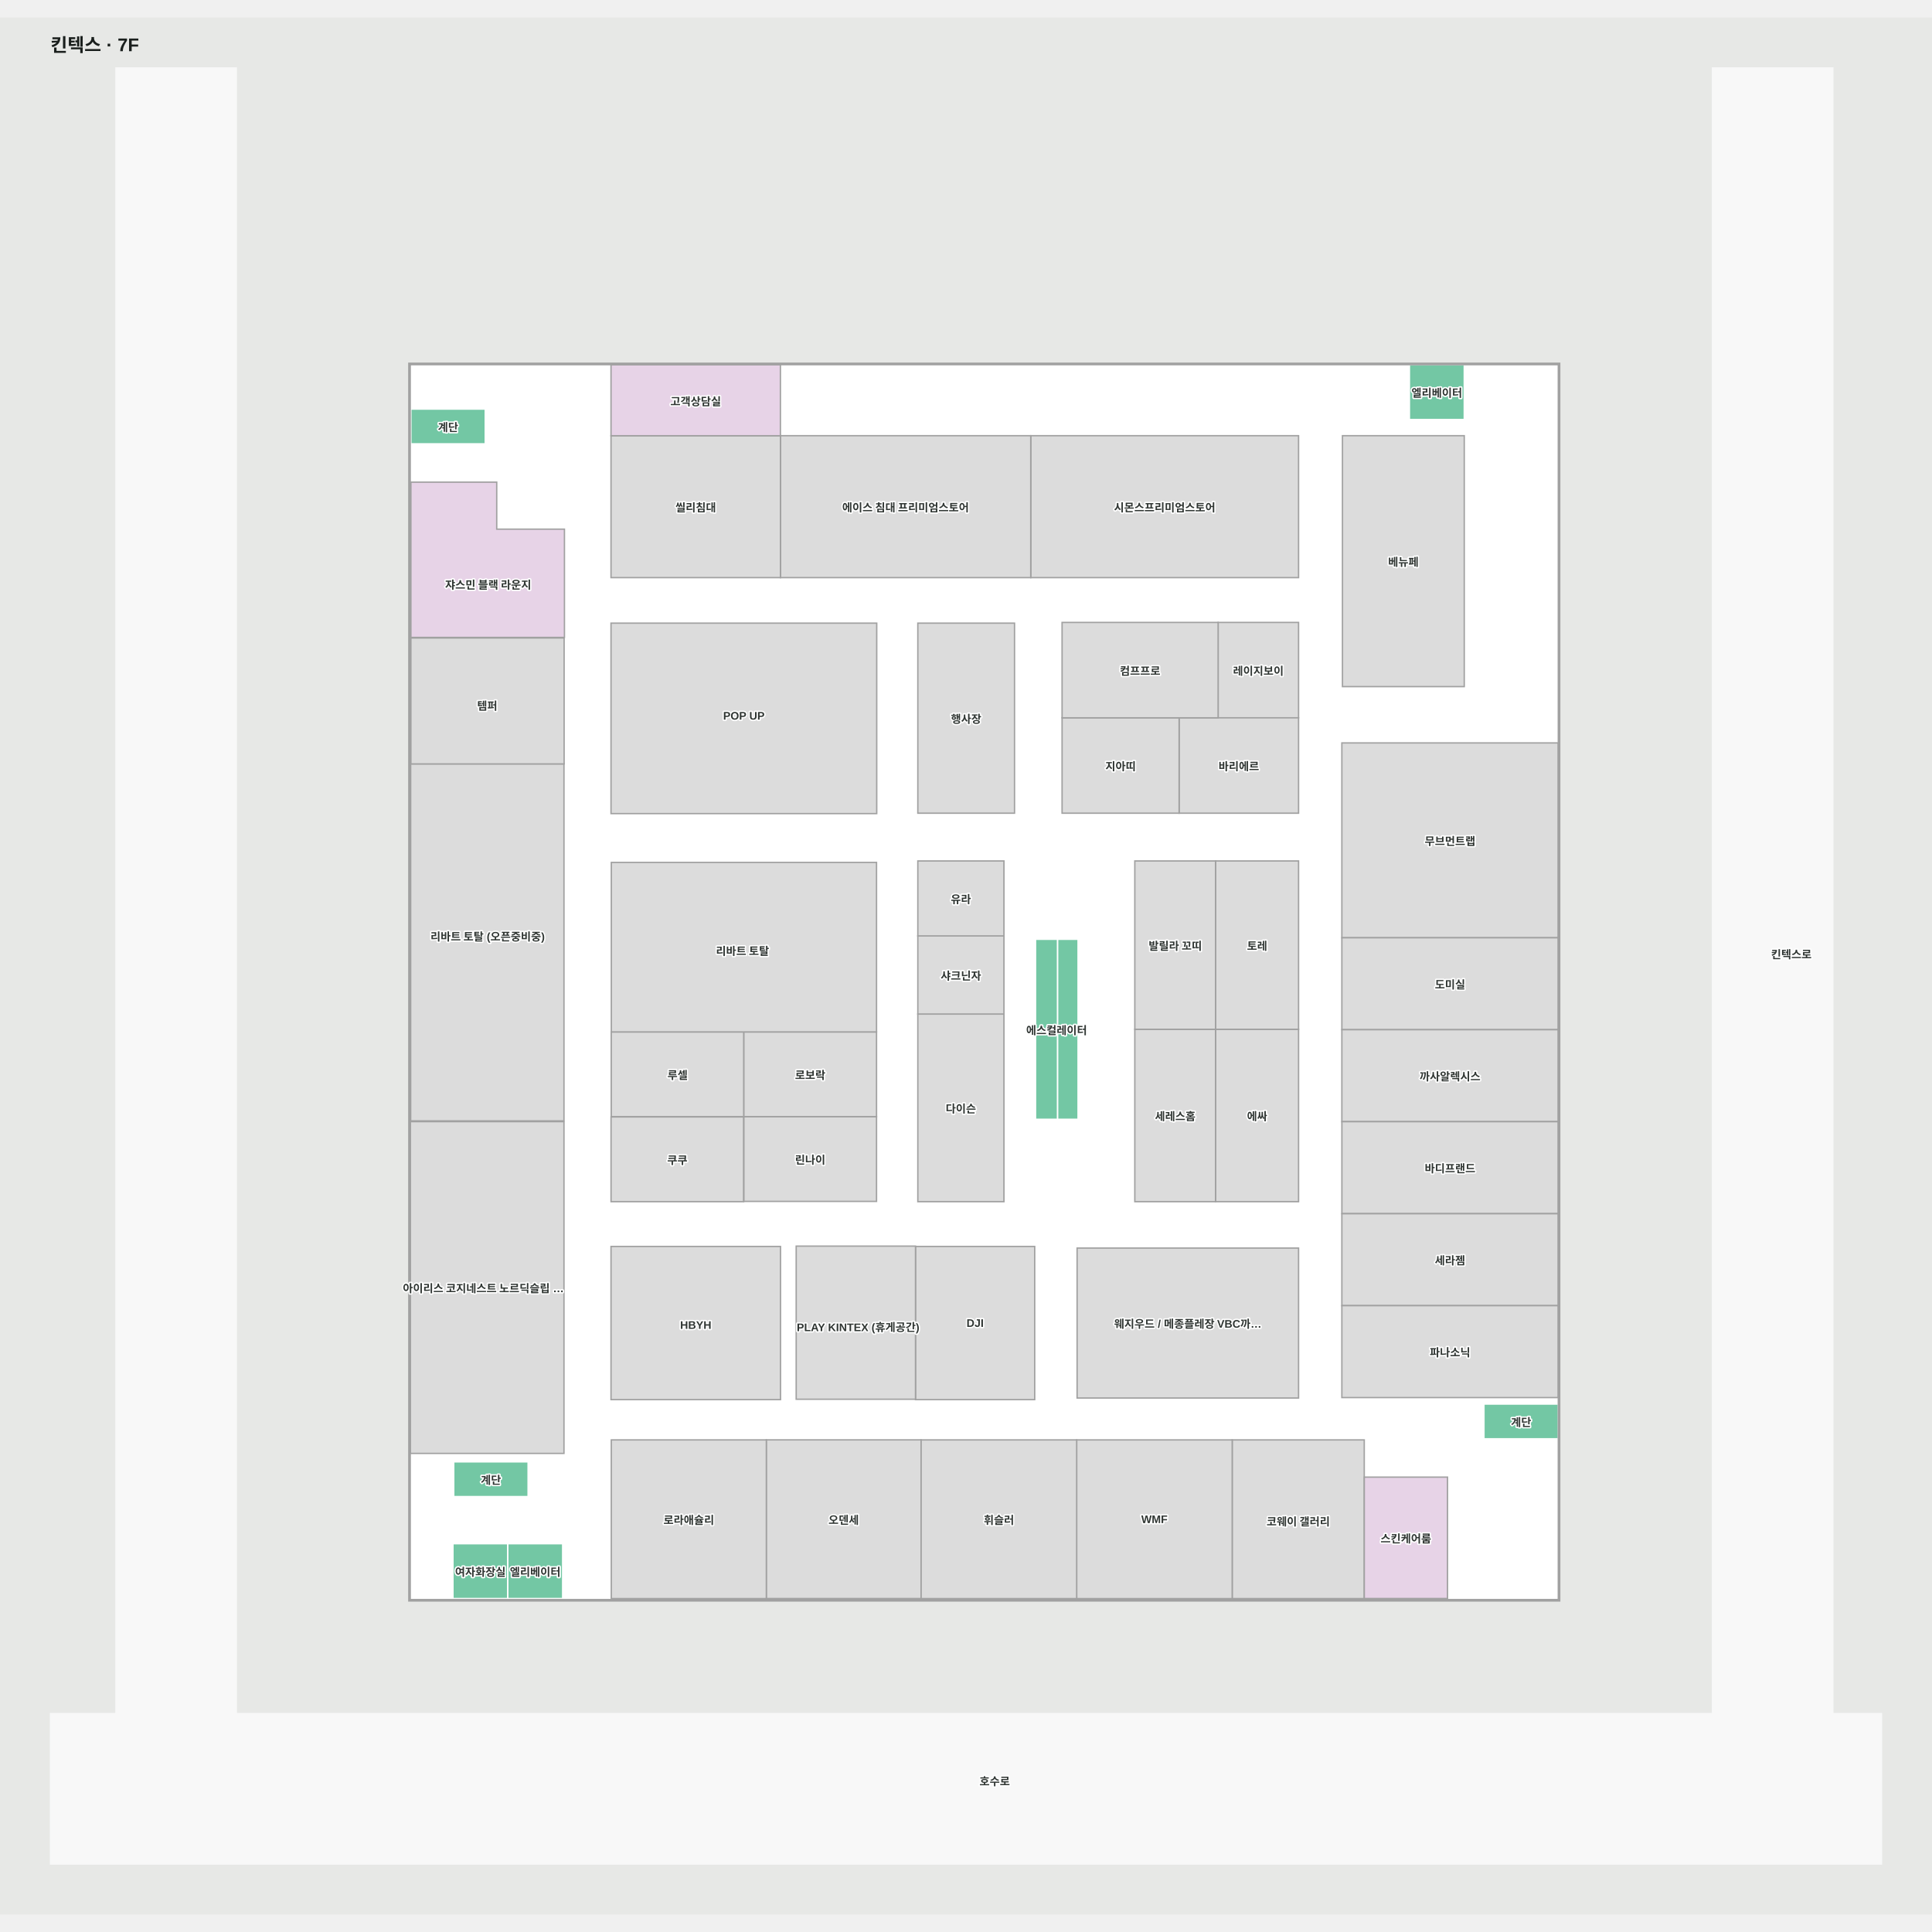
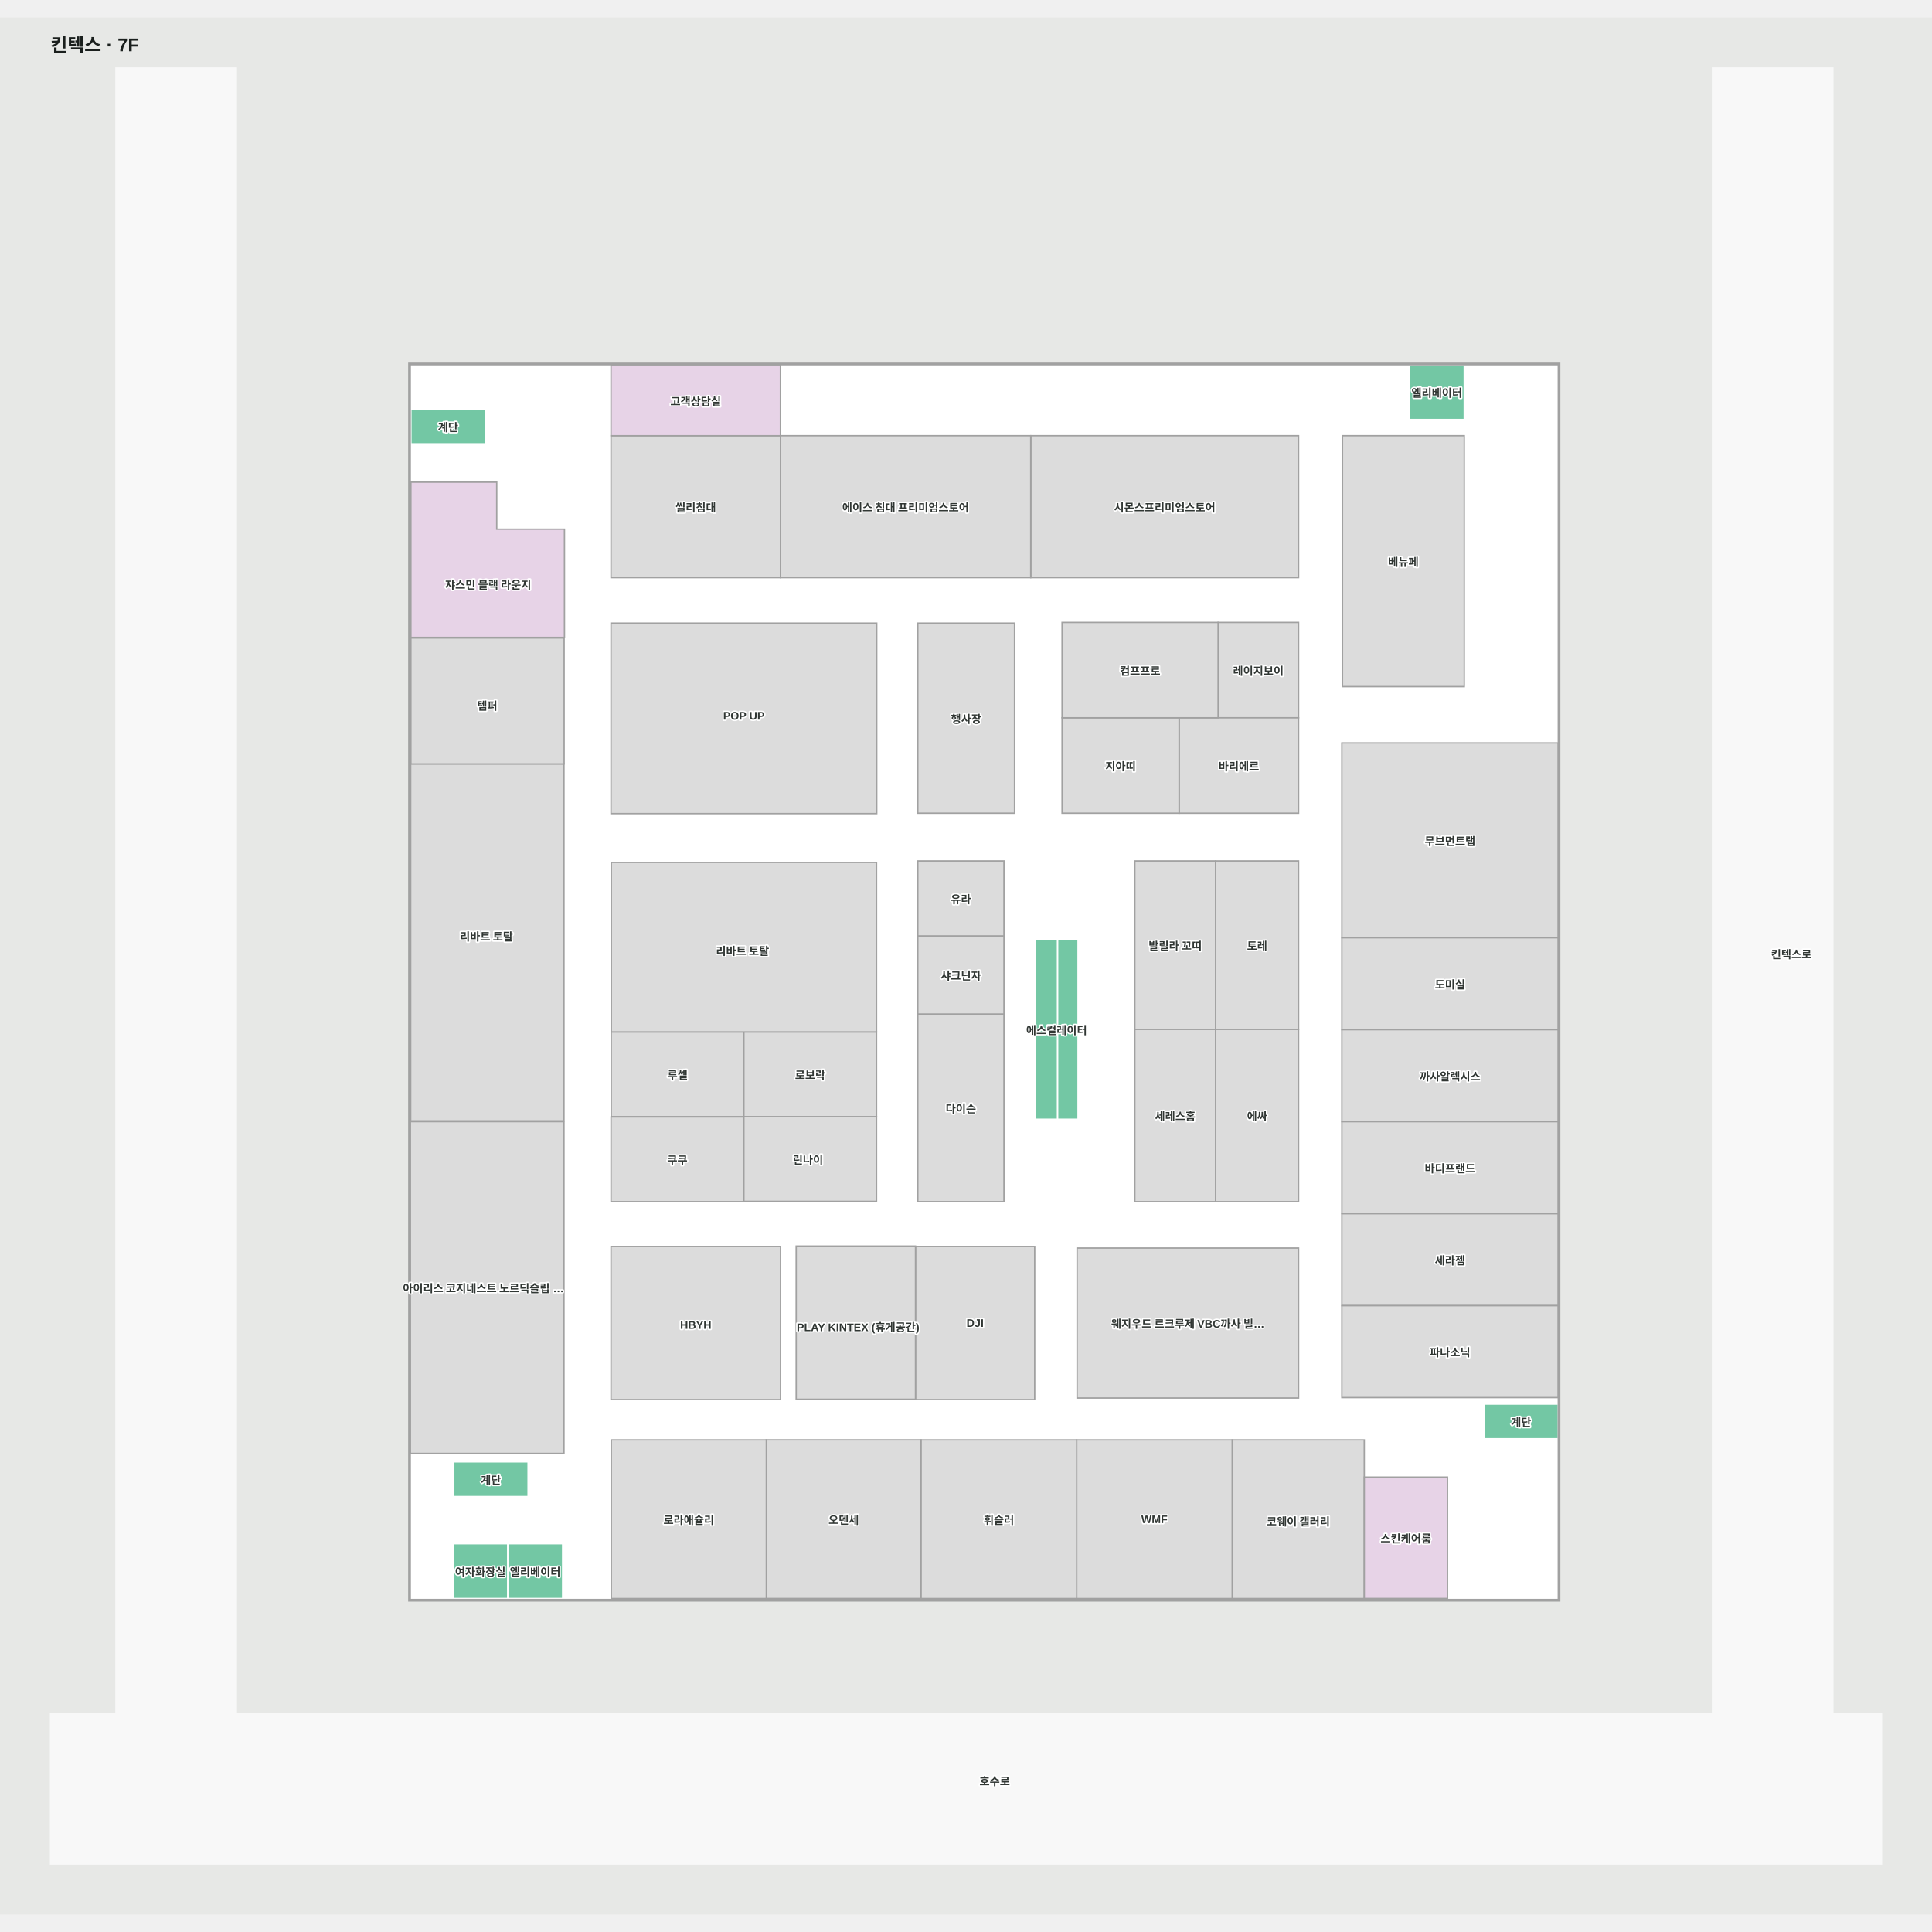
<svg xmlns="http://www.w3.org/2000/svg" viewBox="-74.598 -48.79 2102.697 2064.653" width="1200" height="1200" role="img" aria-labelledby="title desc">
  <rect x="-74.598" y="-48.79" width="2102.697" height="2064.653" fill="#e7e8e6" />
  <g>
    <polygon points="1920.15,1797.21 1920.15,6.21 1789.20,6.21 1789.20,1797.21 182.56,1797.21 182.56,6.21 51.61,6.21 51.61,1797.21 -19.60,1797.21 -19.60,1960.86 1973.10,1960.86 1973.10,1797.21" fill="#f8f8f8" fill-opacity="1" stroke="#f8f8f8" stroke-width="1.5" />
    <polygon points="1621.38,1673.08 371.96,1673.08 371.96,329.06 1621.38,329.06" fill="#ffffff" fill-opacity="1" stroke="#ffffff" stroke-width="1.5" />
  </g>
  <g>
    <polygon points="1519.03,679.47 1519.03,406.38 1386.47,406.38 1386.47,679.47" fill="#dcdcdc" fill-opacity="1" stroke="#a1a1a1" stroke-width="1.5" />
    <polygon points="1338.70,560.84 1338.70,406.38 1047.25,406.38 1047.25,560.84" fill="#dcdcdc" fill-opacity="1" stroke="#a1a1a1" stroke-width="1.5" />
    <polygon points="1047.20,560.84 1047.20,406.38 774.76,406.38 774.76,560.84" fill="#dcdcdc" fill-opacity="1" stroke="#a1a1a1" stroke-width="1.5" />
    <polygon points="774.82,560.84 774.82,406.38 590.40,406.38 590.40,560.84" fill="#dcdcdc" fill-opacity="1" stroke="#a1a1a1" stroke-width="1.5" />
    <polygon points="466.02,508.09 466.02,456.91 372.60,456.91 372.60,625.92 539.72,625.92 539.72,508.09" fill="#e7d3e7" fill-opacity="1" stroke="#a1a1a1" stroke-width="1.5" />
    <polygon points="539.20,1152.92 371.96,1152.92 371.96,1514.01 539.20,1514.01" fill="#dcdcdc" fill-opacity="1" stroke="#a1a1a1" stroke-width="1.5" />
    <polygon points="539.20,763.49 372.35,763.49 372.35,1152.11 539.20,1152.11" fill="#dcdcdc" fill-opacity="1" stroke="#a1a1a1" stroke-width="1.5" />
    <polygon points="1018.06,1035.82 924.31,1035.82 924.31,1240.04 1018.06,1240.04" fill="#dcdcdc" fill-opacity="1" stroke="#a1a1a1" stroke-width="1.5" />
    <polygon points="1018.06,950.80 924.31,950.80 924.31,1035.82 1018.06,1035.82" fill="#dcdcdc" fill-opacity="1" stroke="#a1a1a1" stroke-width="1.5" />
    <polygon points="1018.06,869.20 924.31,869.20 924.31,950.80 1018.06,950.80" fill="#dcdcdc" fill-opacity="1" stroke="#a1a1a1" stroke-width="1.5" />
    <polygon points="1029.56,610.38 924.31,610.38 924.31,817.24 1029.56,817.24" fill="#dcdcdc" fill-opacity="1" stroke="#a1a1a1" stroke-width="1.5" />
    <polygon points="1338.70,609.60 1251.13,609.60 1251.13,713.42 1338.70,713.42" fill="#dcdcdc" fill-opacity="1" stroke="#a1a1a1" stroke-width="1.5" />
    <polygon points="1248.48,1052.41 1160.47,1052.41 1160.47,1240.04 1248.48,1240.04" fill="#dcdcdc" fill-opacity="1" stroke="#a1a1a1" stroke-width="1.5" />
    <polygon points="1338.70,1052.41 1248.48,1052.41 1248.48,1240.04 1338.70,1240.04" fill="#dcdcdc" fill-opacity="1" stroke="#a1a1a1" stroke-width="1.5" />
    <polygon points="1248.48,869.20 1160.47,869.20 1160.47,1052.41 1248.48,1052.41" fill="#dcdcdc" fill-opacity="1" stroke="#a1a1a1" stroke-width="1.5" />
    <polygon points="1338.70,869.20 1248.48,869.20 1248.48,1052.41 1338.70,1052.41" fill="#dcdcdc" fill-opacity="1" stroke="#a1a1a1" stroke-width="1.5" />
    <polygon points="1338.70,713.42 1208.68,713.42 1208.68,817.24 1338.70,817.24" fill="#dcdcdc" fill-opacity="1" stroke="#a1a1a1" stroke-width="1.5" />
    <polygon points="1208.68,713.42 1081.31,713.42 1081.31,817.24 1208.68,817.24" fill="#dcdcdc" fill-opacity="1" stroke="#a1a1a1" stroke-width="1.5" />
    <polygon points="1251.15,609.60 1081.31,609.60 1081.31,713.42 1251.15,713.42" fill="#dcdcdc" fill-opacity="1" stroke="#a1a1a1" stroke-width="1.5" />
    <polygon points="879.60,610.38 590.40,610.38 590.40,817.66 879.60,817.66" fill="#dcdcdc" fill-opacity="1" stroke="#a1a1a1" stroke-width="1.5" />
    <polygon points="734.80,1147.81 590.43,1147.81 590.43,1240.04 734.80,1240.04" fill="#dcdcdc" fill-opacity="1" stroke="#a1a1a1" stroke-width="1.5" />
    <polygon points="774.88,1288.79 590.40,1288.79 590.40,1455.47 774.88,1455.47" fill="#dcdcdc" fill-opacity="1" stroke="#a1a1a1" stroke-width="1.5" />
    <polygon points="1410.20,1499.31 1266.44,1499.31 1266.44,1672.01 1410.20,1672.01" fill="#dcdcdc" fill-opacity="1" stroke="#a1a1a1" stroke-width="1.5" />
    <polygon points="1621.32,740.75 1385.81,740.75 1385.81,952.81 1621.32,952.81" fill="#dcdcdc" fill-opacity="1" stroke="#a1a1a1" stroke-width="1.5" />
    <polygon points="478.07,1671.98 478.07,1612.28 418.36,1612.28 418.36,1671.98" fill="#73c7a4" fill-opacity="1" stroke="#ffffff" stroke-width="1.5" />
    <polygon points="774.76,329.06 590.40,329.06 590.40,406.41 774.76,406.41" fill="#e7d3e7" fill-opacity="1" stroke="#a1a1a1" stroke-width="1.5" />
    <polygon points="1098.71,1052.41 1076.31,1052.41 1076.31,1150.37 1098.71,1150.37" fill="#73c7a4" fill-opacity="1" stroke="#ffffff" stroke-width="1.5" />
    <polygon points="1052.42,1052.41 1052.42,1150.37 1076.31,1150.37 1076.31,1052.41" fill="#73c7a4" fill-opacity="1" stroke="#ffffff" stroke-width="1.5" />
    <polygon points="1098.71,954.45 1076.31,954.45 1076.31,1052.41 1098.71,1052.41" fill="#73c7a4" fill-opacity="1" stroke="#ffffff" stroke-width="1.5" />
    <polygon points="1052.42,954.45 1052.42,1052.41 1076.31,1052.41 1076.31,954.45" fill="#73c7a4" fill-opacity="1" stroke="#ffffff" stroke-width="1.5" />
    <polygon points="537.77,1671.98 537.77,1612.28 478.07,1612.28 478.07,1671.98" fill="#73c7a4" fill-opacity="1" stroke="#ffffff" stroke-width="1.5" />
    <polygon points="1519.03,388.76 1519.03,329.06 1459.33,329.06 1459.33,388.76" fill="#73c7a4" fill-opacity="1" stroke="#ffffff" stroke-width="1.5" />
    <polygon points="453.52,377.41 372.59,377.41 372.59,415.23 453.52,415.23" fill="#73c7a4" fill-opacity="1" stroke="#ffffff" stroke-width="1.5" />
    <polygon points="1621.38,1460.29 1540.44,1460.29 1540.44,1498.11 1621.38,1498.11" fill="#73c7a4" fill-opacity="1" stroke="#ffffff" stroke-width="1.5" />
    <polygon points="500.16,1523.19 419.22,1523.19 419.22,1561.00 500.16,1561.00" fill="#73c7a4" fill-opacity="1" stroke="#ffffff" stroke-width="1.5" />
    <polygon points="879.38,1147.50 735.00,1147.50 735.00,1239.73 879.38,1239.73" fill="#dcdcdc" fill-opacity="1" stroke="#a1a1a1" stroke-width="1.5" />
    <polygon points="735.00,1055.27 590.62,1055.27 590.62,1147.50 735.00,1147.50" fill="#dcdcdc" fill-opacity="1" stroke="#a1a1a1" stroke-width="1.5" />
    <polygon points="879.38,1055.27 735.00,1055.27 735.00,1147.50 879.38,1147.50" fill="#dcdcdc" fill-opacity="1" stroke="#a1a1a1" stroke-width="1.5" />
    <polygon points="879.38,870.81 590.72,870.81 590.72,1055.28 879.38,1055.28" fill="#dcdcdc" fill-opacity="1" stroke="#a1a1a1" stroke-width="1.5" />
    <polygon points="1621.32,952.80 1385.81,952.80 1385.81,1052.86 1621.32,1052.86" fill="#dcdcdc" fill-opacity="1" stroke="#a1a1a1" stroke-width="1.5" />
    <polygon points="1621.32,1052.86 1385.81,1052.86 1385.81,1152.92 1621.32,1152.92" fill="#dcdcdc" fill-opacity="1" stroke="#a1a1a1" stroke-width="1.5" />
    <polygon points="1621.33,1152.95 1385.83,1152.95 1385.83,1253.01 1621.33,1253.01" fill="#dcdcdc" fill-opacity="1" stroke="#a1a1a1" stroke-width="1.5" />
    <polygon points="1621.32,1253.12 1385.81,1253.12 1385.81,1353.18 1621.32,1353.18" fill="#dcdcdc" fill-opacity="1" stroke="#a1a1a1" stroke-width="1.5" />
    <polygon points="1621.32,1353.18 1385.81,1353.18 1385.81,1453.24 1621.32,1453.24" fill="#dcdcdc" fill-opacity="1" stroke="#a1a1a1" stroke-width="1.5" />
    <polygon points="927.87,1499.27 759.36,1499.27 759.36,1671.97 927.87,1671.97" fill="#dcdcdc" fill-opacity="1" stroke="#a1a1a1" stroke-width="1.5" />
    <polygon points="1500.80,1539.82 1410.22,1539.82 1410.22,1671.94 1500.80,1671.94" fill="#e7d3e7" fill-opacity="1" stroke="#a1a1a1" stroke-width="1.5" />
    <polygon points="1051.52,1288.79 921.79,1288.79 921.79,1455.47 1051.52,1455.47" fill="#dcdcdc" fill-opacity="1" stroke="#a1a1a1" stroke-width="1.5" />
    <polygon points="1338.70,1290.53 1097.67,1290.53 1097.67,1453.73 1338.70,1453.73" fill="#dcdcdc" fill-opacity="1" stroke="#a1a1a1" stroke-width="1.5" />
    <polygon points="1266.47,1499.32 1097.17,1499.32 1097.17,1672.03 1266.47,1672.03" fill="#dcdcdc" fill-opacity="1" stroke="#a1a1a1" stroke-width="1.5" />
    <polygon points="1097.21,1499.31 927.91,1499.31 927.91,1672.01 1097.21,1672.01" fill="#dcdcdc" fill-opacity="1" stroke="#a1a1a1" stroke-width="1.5" />
    <polygon points="759.45,1499.31 590.70,1499.31 590.70,1672.01 759.45,1672.01" fill="#dcdcdc" fill-opacity="1" stroke="#a1a1a1" stroke-width="1.5" />
    <polygon points="1621.40,333.36 1621.40,1673.08 371.87,1673.08 371.87,329.06 1621.40,329.06 1621.40,333.36 1622.90,333.36 1622.90,327.56 370.37,327.56 370.37,1674.58 1622.90,1674.58 1622.90,333.36" fill="#a1a1a1" fill-opacity="1" stroke="#a1a1a1" stroke-width="1.5" />
    <polygon points="921.79,1288.39 791.94,1288.39 791.94,1455.06 921.79,1455.06" fill="#dcdcdc" fill-opacity="1" stroke="#a1a1a1" stroke-width="1.5" />
    <polygon points="372.60,626.53 372.60,763.60 539.37,763.60 539.37,626.53" fill="#dcdcdc" fill-opacity="1" stroke="#a1a1a1" stroke-width="1.5" />
  </g>
  <g font-family="Arial, 'Noto Sans KR', sans-serif" font-size="12" font-weight="600" fill="#303633" stroke="#fff" stroke-width="3" paint-order="stroke" stroke-linejoin="round">
    <text x="456.711" y="567.796" text-anchor="middle" dominant-baseline="central">쟈스민 블랙 라운지</text>
-     <text x="456.089" y="950.658" text-anchor="middle" dominant-baseline="central">리바트 토탈 (오픈중비중)</text>
+     <text x="454.876" y="950.658" text-anchor="middle" dominant-baseline="central">리바트 토탈</text>
    <text x="451.501" y="1333.466" text-anchor="middle" dominant-baseline="central">아이리스 코지네스트 노르딕슬립 …</text>
    <text x="843.615" y="1585.621" text-anchor="middle" dominant-baseline="central">오덴세</text>
    <text x="1012.562" y="1585.664" text-anchor="middle" dominant-baseline="central">휘슬러</text>
-     <text x="1218.186" y="1372.131" text-anchor="middle" dominant-baseline="central">웨지우드 / 메종플레장 VBC까…</text>
+     <text x="1218.186" y="1372.131" text-anchor="middle" dominant-baseline="central">웨지우드 르크루제 VBC까사 빌…</text>
    <text x="682.642" y="1374.28" text-anchor="middle" dominant-baseline="central">HBYH</text>
    <text x="662.616" y="1193.921" text-anchor="middle" dominant-baseline="central">쿠쿠</text>
    <text x="910.98" y="483.609" text-anchor="middle" dominant-baseline="central">에이스 침대 프리미엄스토어</text>
    <text x="682.613" y="483.609" text-anchor="middle" dominant-baseline="central">씰리침대</text>
    <text x="1192.978" y="483.609" text-anchor="middle" dominant-baseline="central">시몬스프리미엄스토어</text>
    <text x="976.935" y="713.809" text-anchor="middle" dominant-baseline="central">행사장</text>
    <text x="1166.231" y="661.507" text-anchor="middle" dominant-baseline="central">컴프프로</text>
    <text x="1294.918" y="661.507" text-anchor="middle" dominant-baseline="central">레이지보이</text>
    <text x="1273.69" y="765.327" text-anchor="middle" dominant-baseline="central">바리에르</text>
    <text x="971.186" y="1137.929" text-anchor="middle" dominant-baseline="central">다이슨</text>
    <text x="971.186" y="910.001" text-anchor="middle" dominant-baseline="central">유라</text>
    <text x="971.186" y="993.311" text-anchor="middle" dominant-baseline="central">샤크닌자</text>
    <text x="1204.476" y="960.805" text-anchor="middle" dominant-baseline="central">발릴라 꼬띠</text>
    <text x="1293.591" y="960.805" text-anchor="middle" dominant-baseline="central">토레</text>
    <text x="1144.993" y="765.327" text-anchor="middle" dominant-baseline="central">지아띠</text>
    <text x="1293.591" y="1146.221" text-anchor="middle" dominant-baseline="central">에싸</text>
    <text x="1452.749" y="542.928" text-anchor="middle" dominant-baseline="central">베뉴페</text>
    <text x="1875" y="970" text-anchor="middle" dominant-baseline="central">킨텍스로</text>
    <text x="1008" y="1870" text-anchor="middle" dominant-baseline="central">호수로</text>
    <text x="735" y="711.215" text-anchor="middle" dominant-baseline="central">POP UP</text>
    <text x="662.811" y="1101.388" text-anchor="middle" dominant-baseline="central">루셀</text>
    <text x="733.515" y="966.38" text-anchor="middle" dominant-baseline="central">리바트 토탈</text>
    <text x="807.188" y="1101.388" text-anchor="middle" dominant-baseline="central">로보락</text>
    <text x="1503.565" y="846.783" text-anchor="middle" dominant-baseline="central">무브먼트랩</text>
    <text x="1503.565" y="1002.834" text-anchor="middle" dominant-baseline="central">도미실</text>
    <text x="1503.565" y="1102.892" text-anchor="middle" dominant-baseline="central">까사알렉시스</text>
    <text x="1503.58" y="1202.983" text-anchor="middle" dominant-baseline="central">바디프랜드</text>
    <text x="1503.565" y="1303.151" text-anchor="middle" dominant-baseline="central">세라젬</text>
    <text x="1503.565" y="1403.209" text-anchor="middle" dominant-baseline="central">파나소닉</text>
    <text x="1338.322" y="1587.304" text-anchor="middle" dominant-baseline="central">코웨이 갤러리</text>
    <text x="675.077" y="1585.659" text-anchor="middle" dominant-baseline="central">로라애슐리</text>
    <text x="1455.507" y="1605.877" text-anchor="middle" dominant-baseline="central">스킨케어룸</text>
    <text x="986.656" y="1372.131" text-anchor="middle" dominant-baseline="central">DJI</text>
    <text x="1204.476" y="1146.221" text-anchor="middle" dominant-baseline="central">세레스홈</text>
    <text x="1181.821" y="1585.675" text-anchor="middle" dominant-baseline="central">WMF</text>
    <text x="682.58" y="368.208" text-anchor="middle" dominant-baseline="central">고객상담실</text>
    <text x="459.691" y="1542.097" text-anchor="middle" dominant-baseline="central">계단</text>
    <text x="448.217" y="1642.131" text-anchor="middle" dominant-baseline="central">여자화장실</text>
    <text x="507.921" y="1642.131" text-anchor="middle" dominant-baseline="central">엘리베이터</text>
    <text x="1580.909" y="1479.201" text-anchor="middle" dominant-baseline="central">계단</text>
    <text x="1075.344" y="1052.649" text-anchor="middle" dominant-baseline="central">에스컬레이터</text>
    <text x="1489.179" y="358.909" text-anchor="middle" dominant-baseline="central">엘리베이터</text>
    <text x="413.054" y="396.319" text-anchor="middle" dominant-baseline="central">계단</text>
-     <text x="807.188" y="1193.617" text-anchor="middle" dominant-baseline="central">린나이</text>
+     <text x="804.764" y="1193.617" text-anchor="middle" dominant-baseline="central">린나이</text>
    <text x="859.283" y="1373.752" text-anchor="middle" dominant-baseline="central">PLAY KINTEX (휴게공간)</text>
    <text x="455.69" y="699.491" text-anchor="middle" dominant-baseline="central">템퍼</text>
  </g>
  <text x="-19.598" y="-11.79" font-family="Arial, 'Noto Sans KR', sans-serif" font-size="20" font-weight="700" fill="#1a1f1d">킨텍스 · 7F</text>
</svg>
